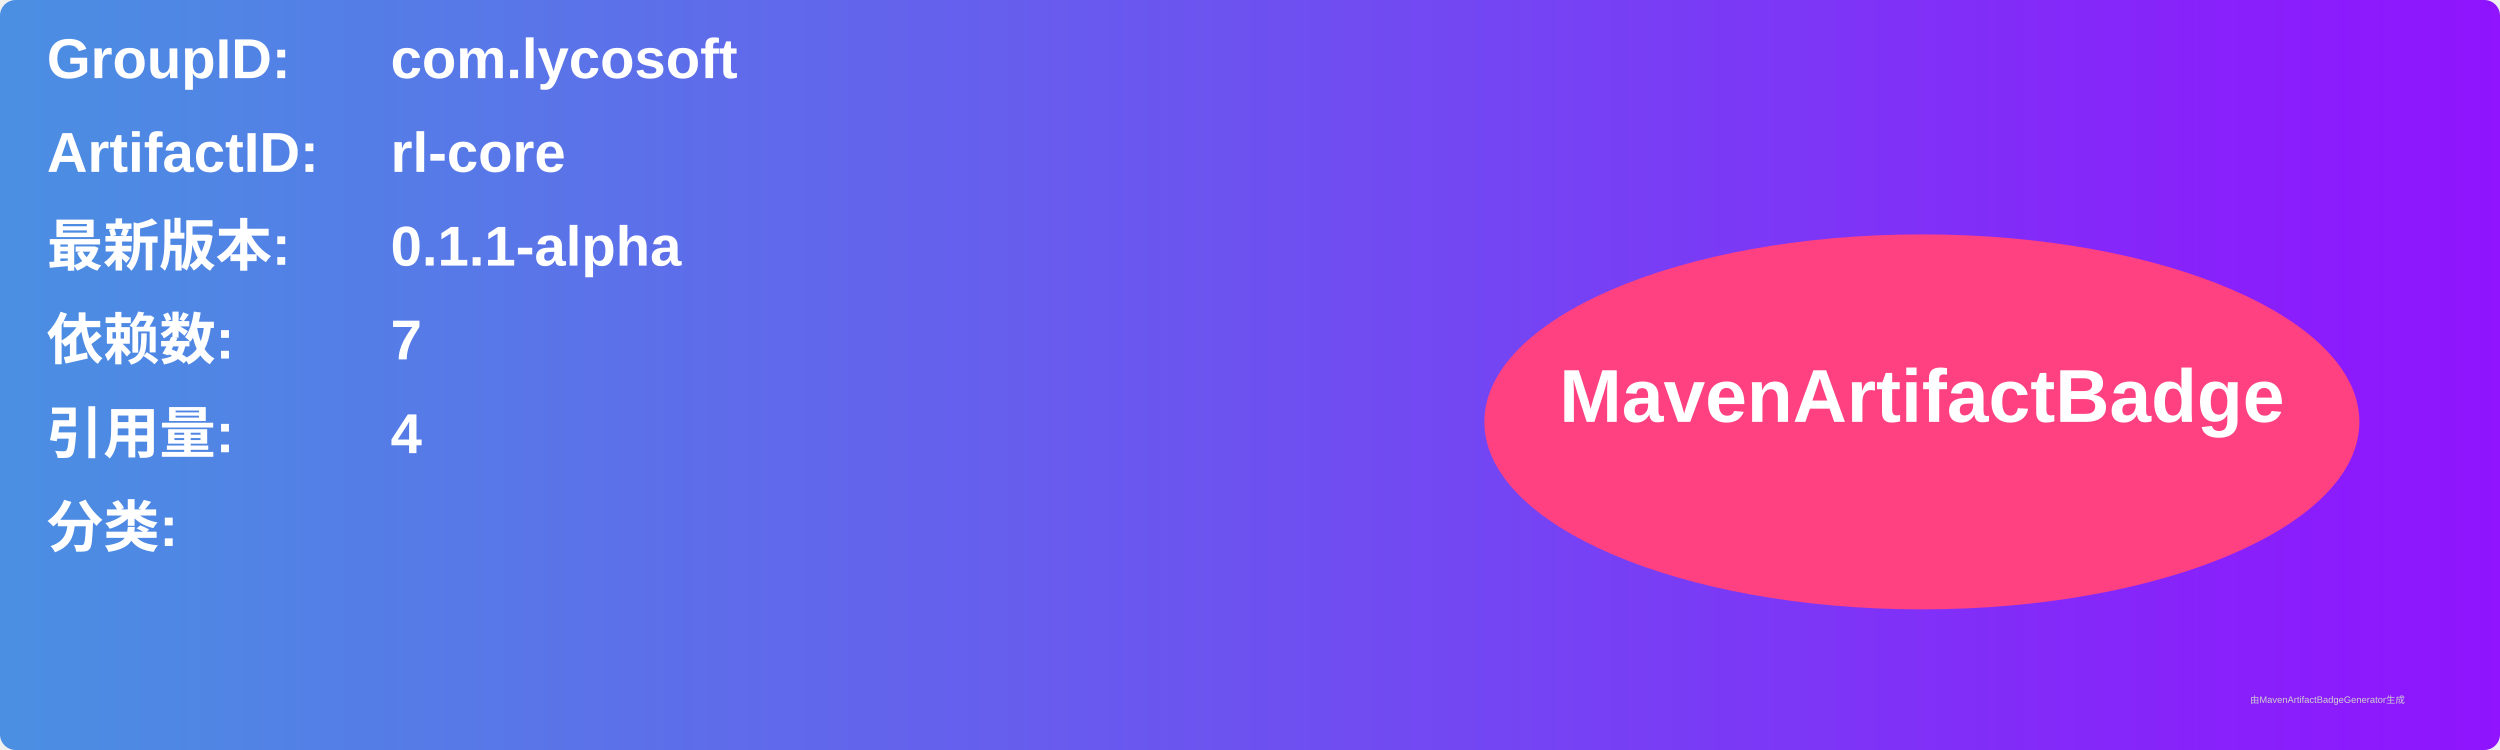
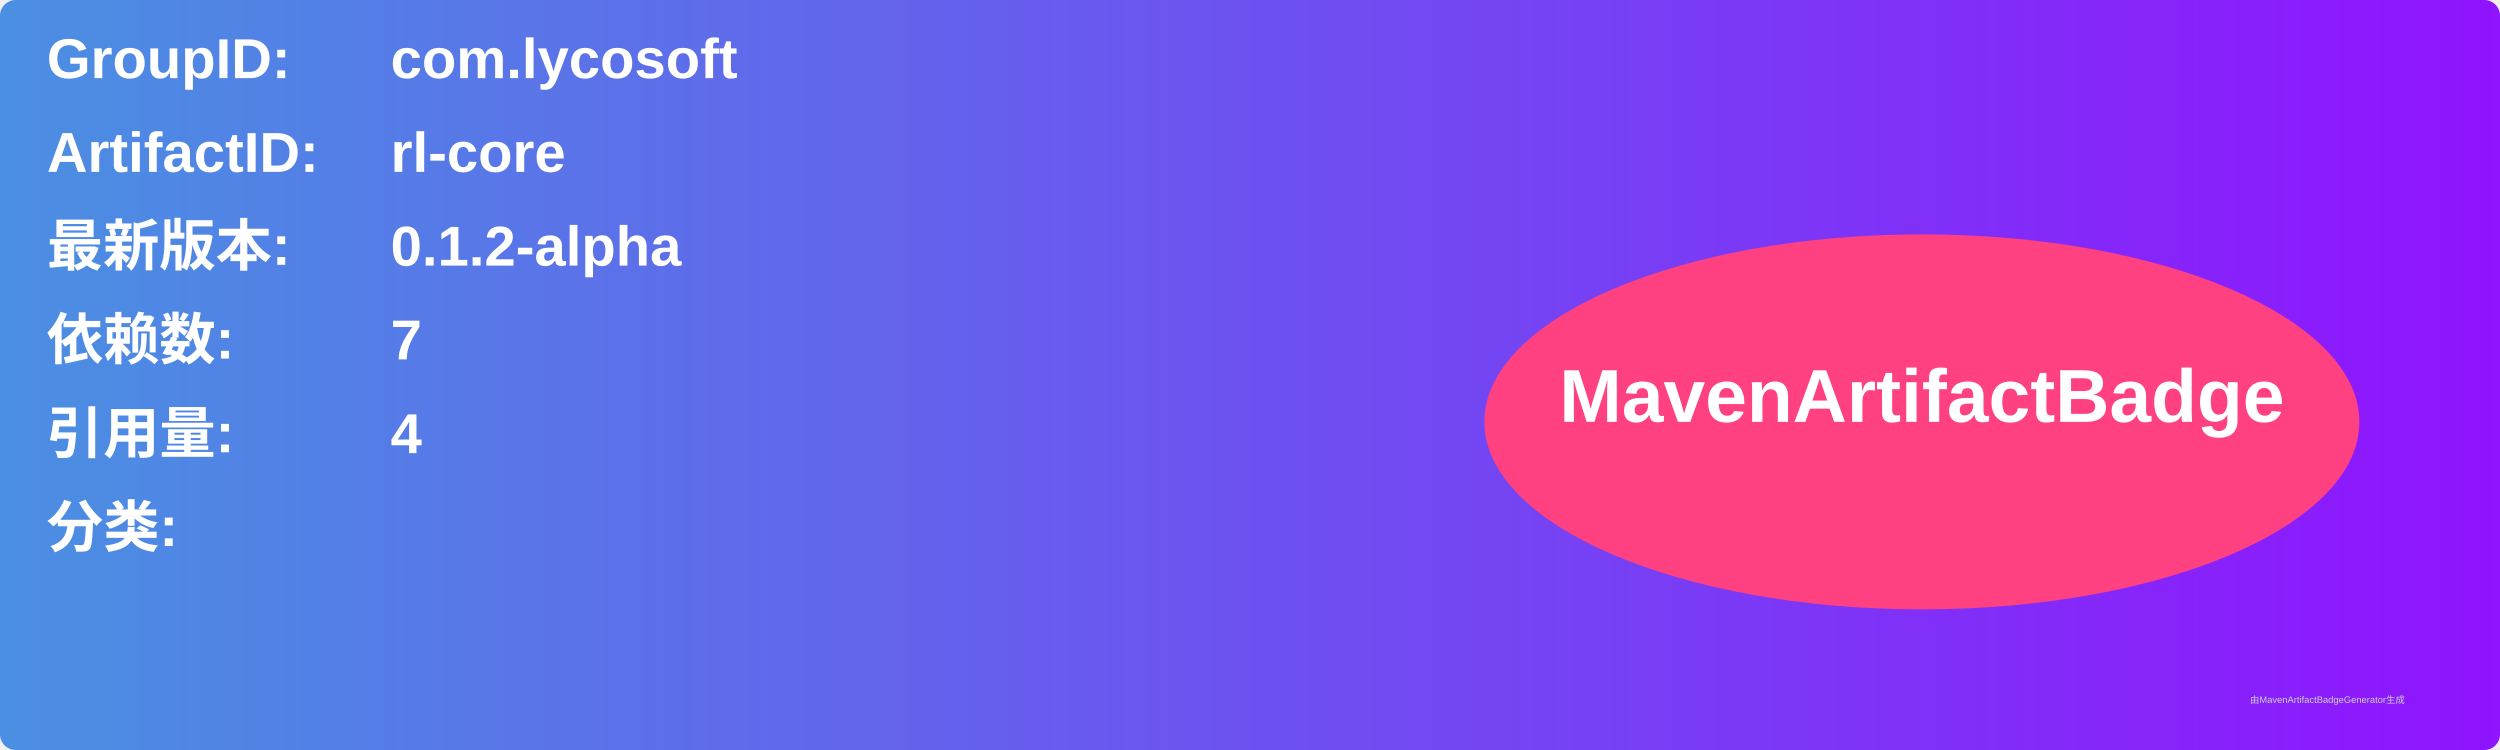
<svg xmlns="http://www.w3.org/2000/svg" width="800" height="240" viewBox="0 0 800 240">
  <linearGradient id="grad" x1="0%" y1="0%" x2="100%" y2="0%">
    <stop offset="0%" stop-color="#4a90e2" />
    <stop offset="100%" stop-color="#9013fe" />
  </linearGradient>
  <rect width="100%" height="100%" rx="5" ry="5" fill="url(#grad)" />
  <g transform="translate(15, 15)">
    <text x="0" y="10" font-family="Arial" font-size="18" fill="white" font-weight="bold" width="260">GroupID:</text>
    <text x="110" y="10" font-family="Arial" font-size="18" fill="white" font-weight="bold" width="460">com.lycosoft</text>
    <text x="0" y="40" font-family="Arial" font-size="18" fill="white" font-weight="bold" width="260">ArtifactID:</text>
    <text x="110" y="40" font-family="Arial" font-size="18" fill="white" font-weight="bold" width="460">rl-core</text>
    <text x="0" y="70" font-family="Arial" font-size="18" fill="white" font-weight="bold">最新版本:</text>
    <text x="110" y="70" font-family="Arial" font-size="18" fill="white" font-weight="bold">
-       <tspan font-weight="bold">0.1.1-alpha</tspan>
+       <tspan font-weight="bold">0.1.2-alpha</tspan>
    </text>
    <text x="0" y="100" font-family="Arial" font-size="18" fill="white" font-weight="bold">依赖数: </text>
    <text x="110" y="100" font-family="Arial" font-size="18" fill="white">
      <tspan font-weight="bold">7</tspan>
    </text>
    <text x="0" y="130" font-family="Arial" font-size="18" fill="white" font-weight="bold">引用量: </text>
    <text x="110" y="130" font-family="Arial" font-size="18" fill="white">
      <tspan font-weight="bold">4</tspan>
    </text>
    <text x="0" y="160" font-family="Arial" font-size="18" fill="white" font-weight="bold">分类:</text>
    <text x="10" y="190" font-family="Arial" font-size="10" fill="white">
      <tspan font-weight="bold" />
    </text>
    <ellipse cx="600" cy="120" rx="140" ry="60" fill="#ff4081" />
    <text x="600" y="120" text-anchor="middle" font-family="Arial" font-size="24" fill="white" font-weight="bold">MavenArtifactBadge</text>
  </g>
  <text x="720" y="225" font-family="Arial" font-size="3" fill="#d0d0d0">由MavenArtifactBadgeGenerator生成</text>
</svg>
